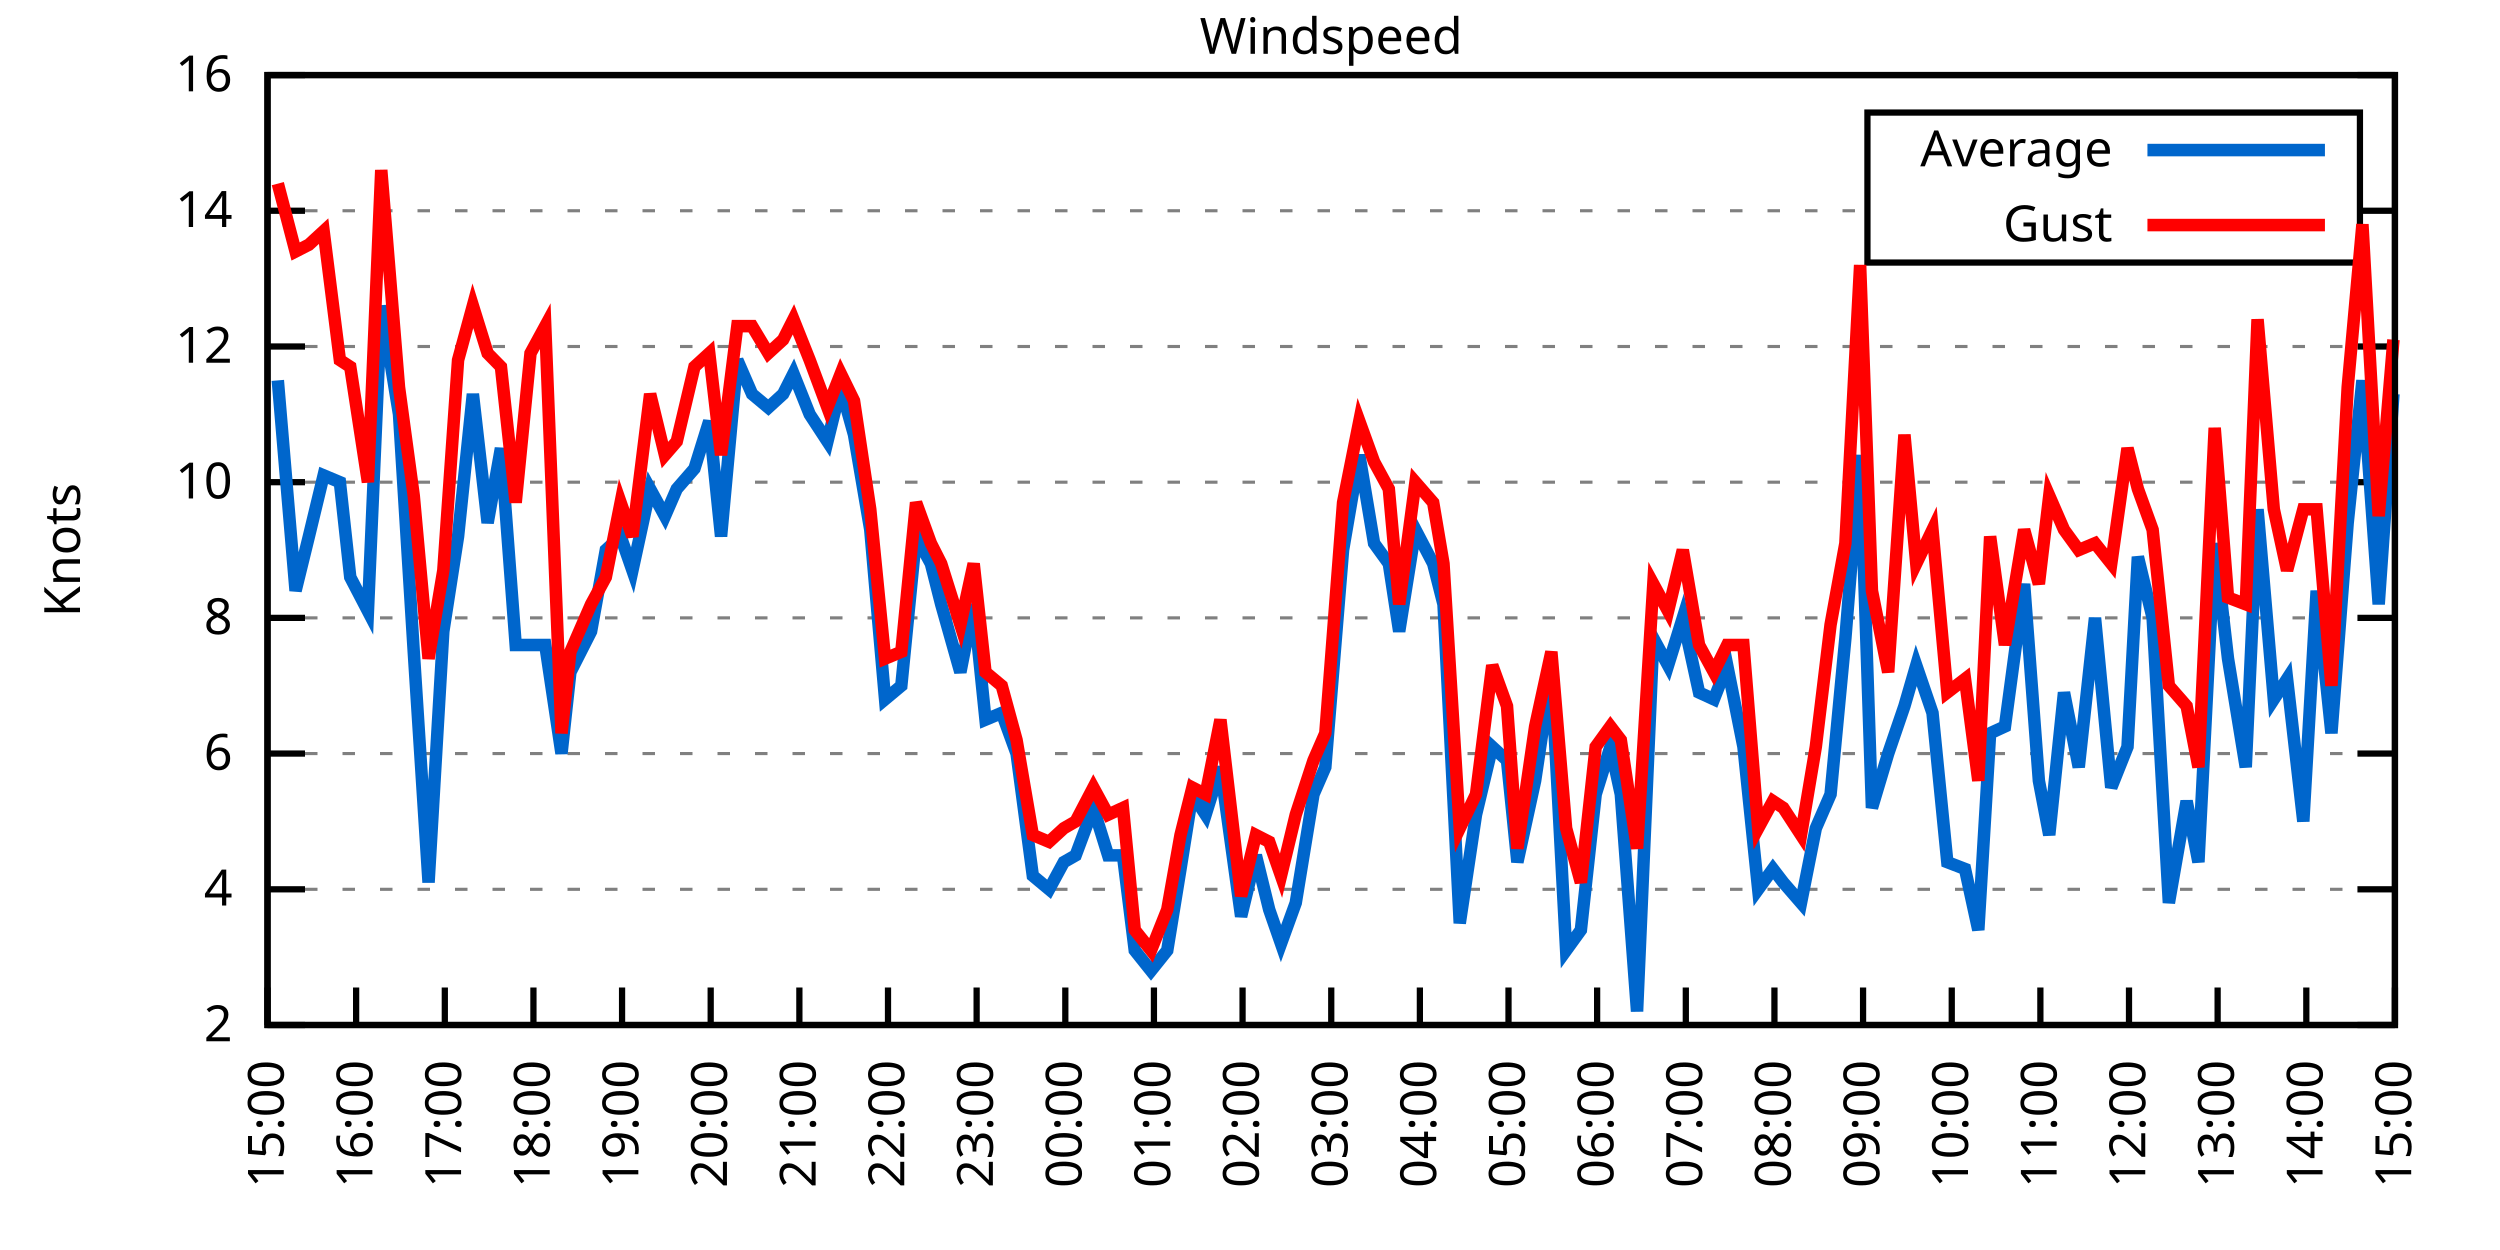
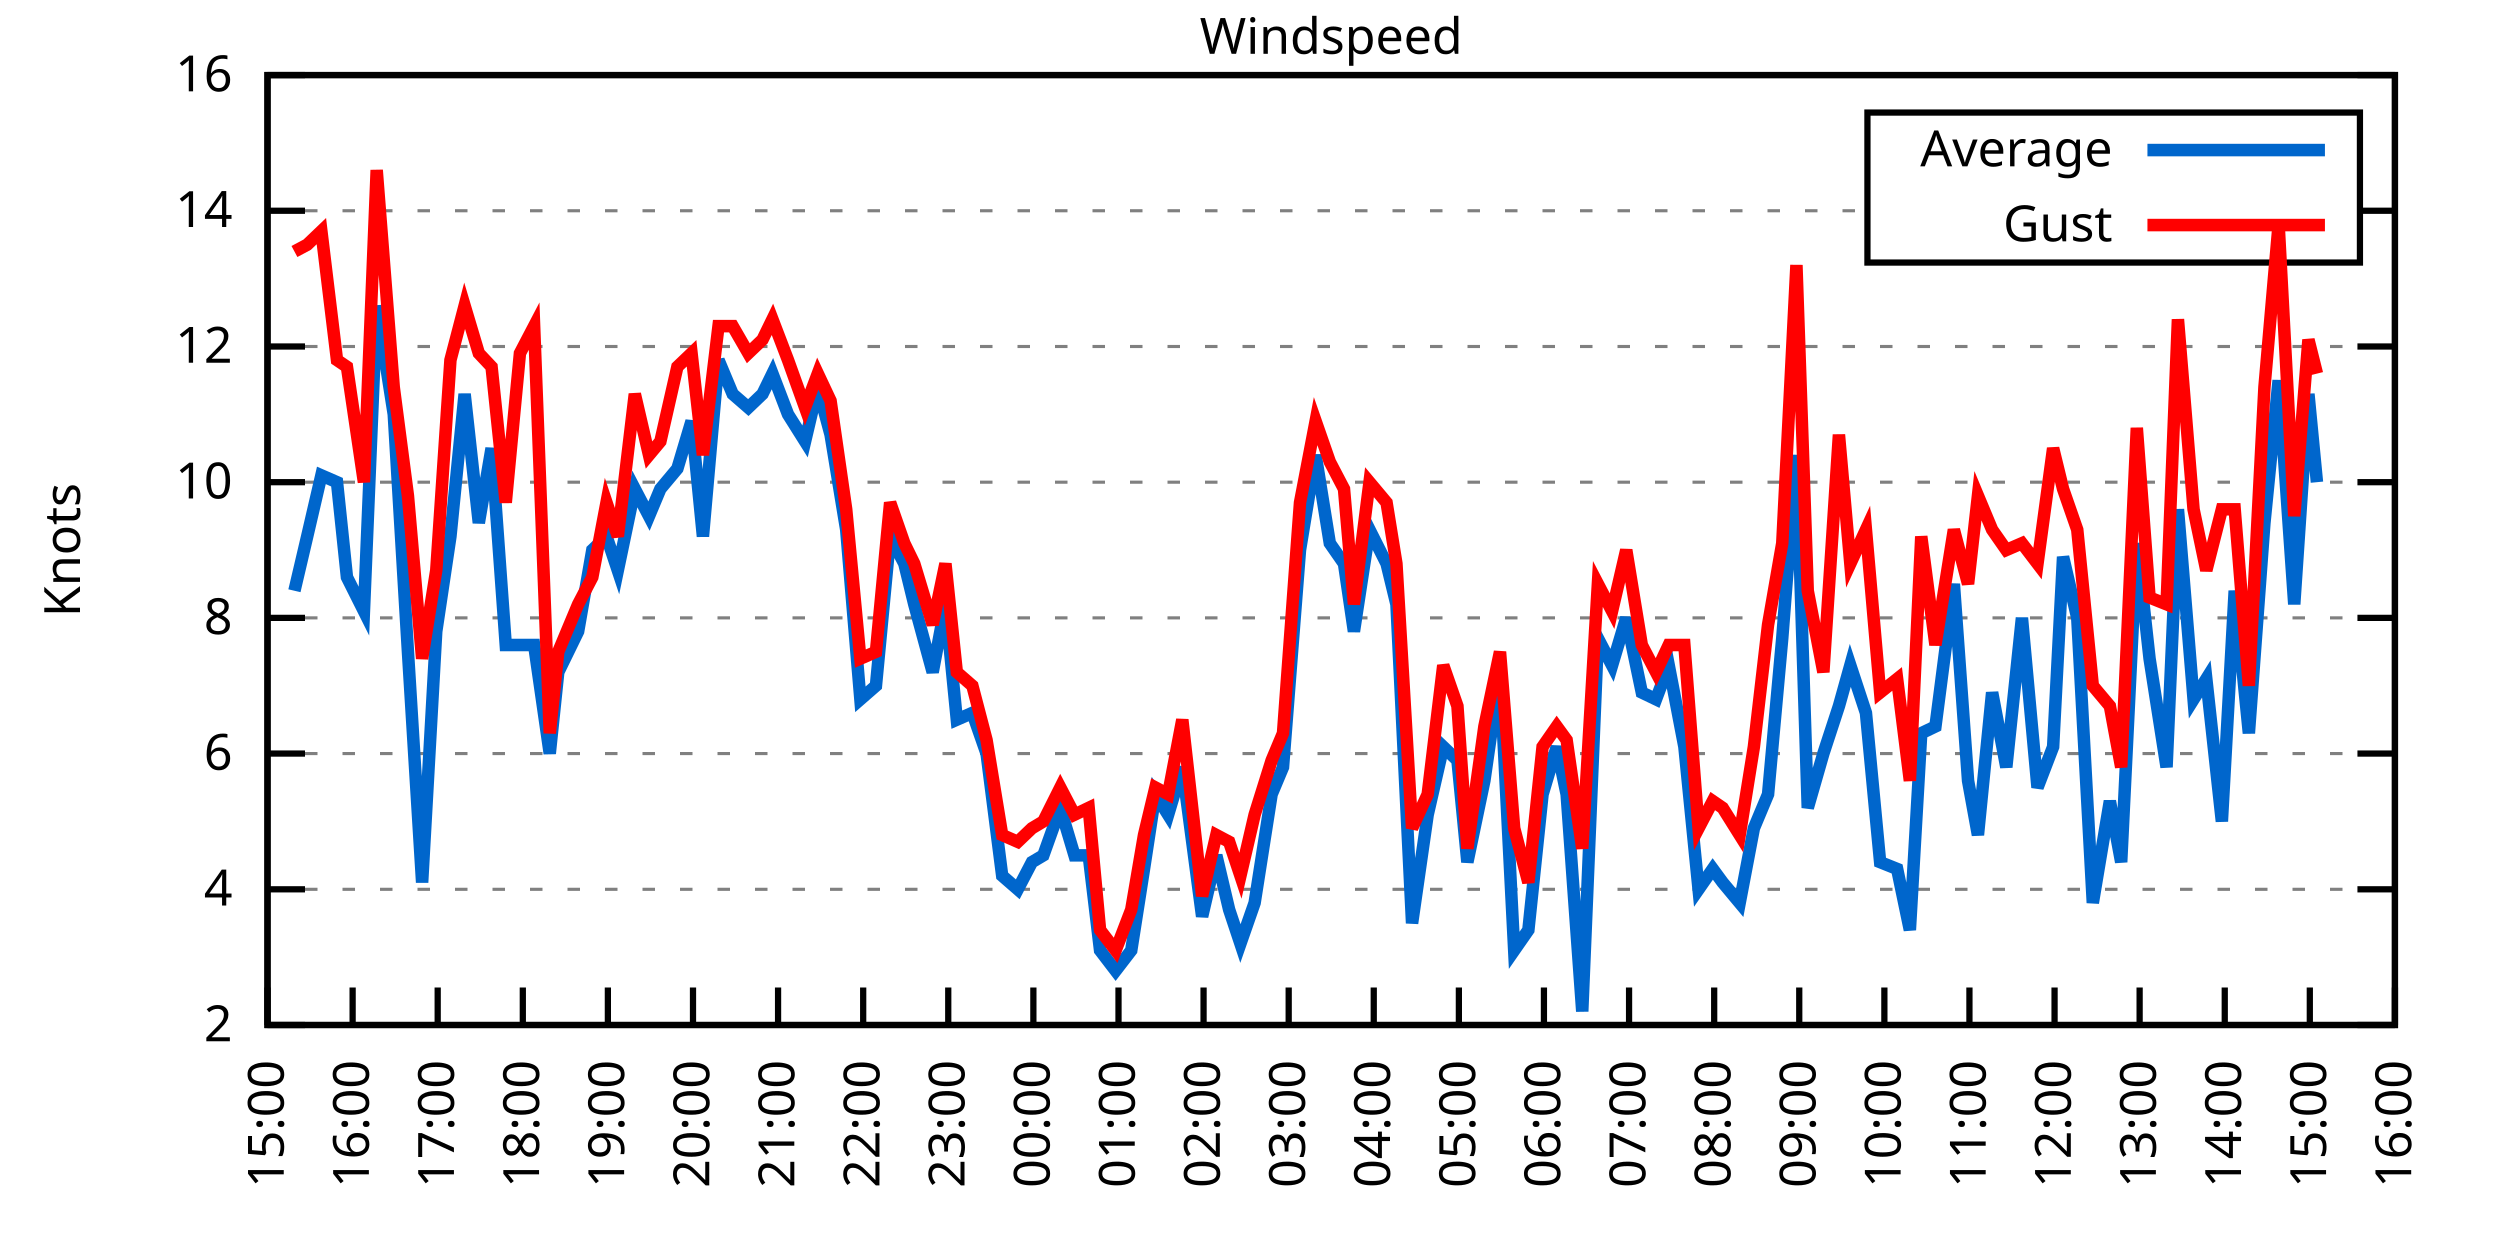
<svg xmlns="http://www.w3.org/2000/svg" xmlns:xlink="http://www.w3.org/1999/xlink" width="400" height="200" viewBox="0 0 400 200">
  <g id="gnuplot_canvas">
    <rect x="0" y="0" width="400" height="200" fill="none" />
    <defs>
      <circle id="gpDot" r="0.5" stroke-width="0.5" stroke="currentColor" />
      <path id="gpPt0" stroke-width="0.333" stroke="currentColor" d="M-1,0 h2 M0,-1 v2" />
      <path id="gpPt1" stroke-width="0.333" stroke="currentColor" d="M-1,-1 L1,1 M1,-1 L-1,1" />
      <path id="gpPt2" stroke-width="0.333" stroke="currentColor" d="M-1,0 L1,0 M0,-1 L0,1 M-1,-1 L1,1 M-1,1 L1,-1" />
      <rect id="gpPt3" stroke-width="0.333" stroke="currentColor" x="-1" y="-1" width="2" height="2" />
      <rect id="gpPt4" stroke-width="0.333" stroke="currentColor" fill="currentColor" x="-1" y="-1" width="2" height="2" />
      <circle id="gpPt5" stroke-width="0.333" stroke="currentColor" cx="0" cy="0" r="1" />
      <use xlink:href="#gpPt5" id="gpPt6" fill="currentColor" stroke="none" />
      <path id="gpPt7" stroke-width="0.333" stroke="currentColor" d="M0,-1.33 L-1.33,0.67 L1.33,0.67 z" />
      <use xlink:href="#gpPt7" id="gpPt8" fill="currentColor" stroke="none" />
      <use xlink:href="#gpPt7" id="gpPt9" stroke="currentColor" transform="rotate(180)" />
      <use xlink:href="#gpPt9" id="gpPt10" fill="currentColor" stroke="none" />
      <use xlink:href="#gpPt3" id="gpPt11" stroke="currentColor" transform="rotate(45)" />
      <use xlink:href="#gpPt11" id="gpPt12" fill="currentColor" stroke="none" />
      <path id="gpPt13" stroke-width="0.333" stroke="currentColor" d="M0,1.330 L1.265,0.411 L0.782,-1.067 L-0.782,-1.076 L-1.265,0.411 z" />
      <use xlink:href="#gpPt13" id="gpPt14" fill="currentColor" stroke="none" />
      <filter id="textbox" filterUnits="objectBoundingBox" x="0" y="0" height="1" width="1">
        <feFlood flood-color="white" flood-opacity="1" result="bgnd" />
        <feComposite in="SourceGraphic" in2="bgnd" operator="atop" />
      </filter>
      <filter id="greybox" filterUnits="objectBoundingBox" x="0" y="0" height="1" width="1">
        <feFlood flood-color="lightgrey" flood-opacity="1" result="grey" />
        <feComposite in="SourceGraphic" in2="grey" operator="atop" />
      </filter>
    </defs>
    <g fill="none" color="white" stroke="currentColor" stroke-width="1.00" stroke-linecap="butt" stroke-linejoin="miter">
</g>
    <g fill="none" color="black" stroke="currentColor" stroke-width="1.00" stroke-linecap="butt" stroke-linejoin="miter">
      <g stroke="none" shape-rendering="crispEdges">
        <polygon fill="rgb(255, 255, 255)" points="42.80,164.00 383.18,164.00 383.18,12.02 42.80,12.02 " />
      </g>
    </g>
    <g fill="none" color="black" stroke="currentColor" stroke-width="1.00" stroke-linecap="butt" stroke-linejoin="miter">
</g>
    <g fill="none" color="black" stroke="black" stroke-width="0.50" stroke-linecap="butt" stroke-linejoin="miter">
</g>
    <g fill="none" color="gray" stroke="currentColor" stroke-width="0.50" stroke-linecap="butt" stroke-linejoin="miter">
      <path stroke="gray" stroke-dasharray="2,4" class="gridline" d="M42.80,164.00 L383.19,164.00  " />
    </g>
    <g fill="none" color="gray" stroke="gray" stroke-width="1.00" stroke-linecap="butt" stroke-linejoin="miter">
</g>
    <g fill="none" color="black" stroke="currentColor" stroke-width="1.00" stroke-linecap="butt" stroke-linejoin="miter">
      <path stroke="black" d="M42.80,164.00 L48.80,164.00 M383.19,164.00 L377.19,164.00  " />
      <g transform="translate(37.20,166.60)" stroke="none" fill="black" font-family="Sans" font-size="8.00" text-anchor="end">
        <text>
          <tspan font-family="Sans"> 2</tspan>
        </text>
      </g>
    </g>
    <g fill="none" color="black" stroke="currentColor" stroke-width="1.00" stroke-linecap="butt" stroke-linejoin="miter">
</g>
    <g fill="none" color="black" stroke="black" stroke-width="0.50" stroke-linecap="butt" stroke-linejoin="miter">
</g>
    <g fill="none" color="gray" stroke="currentColor" stroke-width="0.50" stroke-linecap="butt" stroke-linejoin="miter">
      <path stroke="gray" stroke-dasharray="2,4" class="gridline" d="M42.80,142.29 L383.19,142.29  " />
    </g>
    <g fill="none" color="gray" stroke="gray" stroke-width="1.00" stroke-linecap="butt" stroke-linejoin="miter">
</g>
    <g fill="none" color="black" stroke="currentColor" stroke-width="1.00" stroke-linecap="butt" stroke-linejoin="miter">
      <path stroke="black" d="M42.80,142.29 L48.80,142.29 M383.19,142.29 L377.19,142.29  " />
      <g transform="translate(37.20,144.89)" stroke="none" fill="black" font-family="Sans" font-size="8.00" text-anchor="end">
        <text>
          <tspan font-family="Sans"> 4</tspan>
        </text>
      </g>
    </g>
    <g fill="none" color="black" stroke="currentColor" stroke-width="1.00" stroke-linecap="butt" stroke-linejoin="miter">
</g>
    <g fill="none" color="black" stroke="black" stroke-width="0.50" stroke-linecap="butt" stroke-linejoin="miter">
</g>
    <g fill="none" color="gray" stroke="currentColor" stroke-width="0.50" stroke-linecap="butt" stroke-linejoin="miter">
      <path stroke="gray" stroke-dasharray="2,4" class="gridline" d="M42.80,120.57 L383.19,120.57  " />
    </g>
    <g fill="none" color="gray" stroke="gray" stroke-width="1.00" stroke-linecap="butt" stroke-linejoin="miter">
</g>
    <g fill="none" color="black" stroke="currentColor" stroke-width="1.00" stroke-linecap="butt" stroke-linejoin="miter">
      <path stroke="black" d="M42.80,120.57 L48.80,120.57 M383.19,120.57 L377.19,120.57  " />
      <g transform="translate(37.20,123.17)" stroke="none" fill="black" font-family="Sans" font-size="8.00" text-anchor="end">
        <text>
          <tspan font-family="Sans"> 6</tspan>
        </text>
      </g>
    </g>
    <g fill="none" color="black" stroke="currentColor" stroke-width="1.00" stroke-linecap="butt" stroke-linejoin="miter">
</g>
    <g fill="none" color="black" stroke="black" stroke-width="0.50" stroke-linecap="butt" stroke-linejoin="miter">
</g>
    <g fill="none" color="gray" stroke="currentColor" stroke-width="0.50" stroke-linecap="butt" stroke-linejoin="miter">
      <path stroke="gray" stroke-dasharray="2,4" class="gridline" d="M42.80,98.86 L383.19,98.86  " />
    </g>
    <g fill="none" color="gray" stroke="gray" stroke-width="1.00" stroke-linecap="butt" stroke-linejoin="miter">
</g>
    <g fill="none" color="black" stroke="currentColor" stroke-width="1.00" stroke-linecap="butt" stroke-linejoin="miter">
      <path stroke="black" d="M42.80,98.86 L48.80,98.86 M383.19,98.86 L377.19,98.86  " />
      <g transform="translate(37.20,101.46)" stroke="none" fill="black" font-family="Sans" font-size="8.00" text-anchor="end">
        <text>
          <tspan font-family="Sans"> 8</tspan>
        </text>
      </g>
    </g>
    <g fill="none" color="black" stroke="currentColor" stroke-width="1.00" stroke-linecap="butt" stroke-linejoin="miter">
</g>
    <g fill="none" color="black" stroke="black" stroke-width="0.50" stroke-linecap="butt" stroke-linejoin="miter">
</g>
    <g fill="none" color="gray" stroke="currentColor" stroke-width="0.50" stroke-linecap="butt" stroke-linejoin="miter">
      <path stroke="gray" stroke-dasharray="2,4" class="gridline" d="M42.80,77.15 L383.19,77.15  " />
    </g>
    <g fill="none" color="gray" stroke="gray" stroke-width="1.00" stroke-linecap="butt" stroke-linejoin="miter">
</g>
    <g fill="none" color="black" stroke="currentColor" stroke-width="1.00" stroke-linecap="butt" stroke-linejoin="miter">
      <path stroke="black" d="M42.80,77.15 L48.80,77.15 M383.19,77.15 L377.19,77.15  " />
      <g transform="translate(37.20,79.75)" stroke="none" fill="black" font-family="Sans" font-size="8.00" text-anchor="end">
        <text>
          <tspan font-family="Sans"> 10</tspan>
        </text>
      </g>
    </g>
    <g fill="none" color="black" stroke="currentColor" stroke-width="1.00" stroke-linecap="butt" stroke-linejoin="miter">
</g>
    <g fill="none" color="black" stroke="black" stroke-width="0.50" stroke-linecap="butt" stroke-linejoin="miter">
</g>
    <g fill="none" color="gray" stroke="currentColor" stroke-width="0.50" stroke-linecap="butt" stroke-linejoin="miter">
      <path stroke="gray" stroke-dasharray="2,4" class="gridline" d="M42.80,55.44 L383.19,55.44  " />
    </g>
    <g fill="none" color="gray" stroke="gray" stroke-width="1.00" stroke-linecap="butt" stroke-linejoin="miter">
</g>
    <g fill="none" color="black" stroke="currentColor" stroke-width="1.00" stroke-linecap="butt" stroke-linejoin="miter">
      <path stroke="black" d="M42.80,55.44 L48.80,55.44 M383.19,55.44 L377.19,55.44  " />
      <g transform="translate(37.20,58.04)" stroke="none" fill="black" font-family="Sans" font-size="8.00" text-anchor="end">
        <text>
          <tspan font-family="Sans"> 12</tspan>
        </text>
      </g>
    </g>
    <g fill="none" color="black" stroke="currentColor" stroke-width="1.00" stroke-linecap="butt" stroke-linejoin="miter">
</g>
    <g fill="none" color="black" stroke="black" stroke-width="0.50" stroke-linecap="butt" stroke-linejoin="miter">
</g>
    <g fill="none" color="gray" stroke="currentColor" stroke-width="0.50" stroke-linecap="butt" stroke-linejoin="miter">
      <path stroke="gray" stroke-dasharray="2,4" class="gridline" d="M42.80,33.72 L298.79,33.72 M377.59,33.72 L383.19,33.72  " />
    </g>
    <g fill="none" color="gray" stroke="gray" stroke-width="1.00" stroke-linecap="butt" stroke-linejoin="miter">
</g>
    <g fill="none" color="black" stroke="currentColor" stroke-width="1.00" stroke-linecap="butt" stroke-linejoin="miter">
      <path stroke="black" d="M42.80,33.72 L48.80,33.72 M383.19,33.72 L377.19,33.72  " />
      <g transform="translate(37.20,36.32)" stroke="none" fill="black" font-family="Sans" font-size="8.00" text-anchor="end">
        <text>
          <tspan font-family="Sans"> 14</tspan>
        </text>
      </g>
    </g>
    <g fill="none" color="black" stroke="currentColor" stroke-width="1.00" stroke-linecap="butt" stroke-linejoin="miter">
</g>
    <g fill="none" color="black" stroke="black" stroke-width="0.50" stroke-linecap="butt" stroke-linejoin="miter">
</g>
    <g fill="none" color="gray" stroke="currentColor" stroke-width="0.50" stroke-linecap="butt" stroke-linejoin="miter">
      <path stroke="gray" stroke-dasharray="2,4" class="gridline" d="M42.80,12.01 L383.19,12.01  " />
    </g>
    <g fill="none" color="gray" stroke="gray" stroke-width="1.00" stroke-linecap="butt" stroke-linejoin="miter">
</g>
    <g fill="none" color="black" stroke="currentColor" stroke-width="1.00" stroke-linecap="butt" stroke-linejoin="miter">
      <path stroke="black" d="M42.80,12.01 L48.80,12.01 M383.19,12.01 L377.19,12.01  " />
      <g transform="translate(37.20,14.61)" stroke="none" fill="black" font-family="Sans" font-size="8.00" text-anchor="end">
        <text>
          <tspan font-family="Sans"> 16</tspan>
        </text>
      </g>
    </g>
    <g fill="none" color="black" stroke="currentColor" stroke-width="1.00" stroke-linecap="butt" stroke-linejoin="miter">
      <path stroke="black" d="M42.80,164.00 L42.80,158.00  " />
      <g transform="translate(45.40,169.60) rotate(270.00)" stroke="none" fill="black" font-family="Sans" font-size="8.00" text-anchor="end">
        <text>
          <tspan font-family="Sans">15:00</tspan>
        </text>
      </g>
    </g>
    <g fill="none" color="black" stroke="currentColor" stroke-width="1.00" stroke-linecap="butt" stroke-linejoin="miter">
-       <path stroke="black" d="M56.98,164.00 L56.98,158.00  " />
-       <g transform="translate(59.58,169.60) rotate(270.00)" stroke="none" fill="black" font-family="Sans" font-size="8.00" text-anchor="end">
+       <path stroke="black" d="M56.42,164.00 L56.42,158.00  " />
+       <g transform="translate(59.02,169.60) rotate(270.00)" stroke="none" fill="black" font-family="Sans" font-size="8.00" text-anchor="end">
        <text>
          <tspan font-family="Sans">16:00</tspan>
        </text>
      </g>
    </g>
    <g fill="none" color="black" stroke="currentColor" stroke-width="1.00" stroke-linecap="butt" stroke-linejoin="miter">
-       <path stroke="black" d="M71.17,164.00 L71.17,158.00  " />
-       <g transform="translate(73.77,169.60) rotate(270.00)" stroke="none" fill="black" font-family="Sans" font-size="8.00" text-anchor="end">
+       <path stroke="black" d="M70.03,164.00 L70.03,158.00  " />
+       <g transform="translate(72.63,169.60) rotate(270.00)" stroke="none" fill="black" font-family="Sans" font-size="8.00" text-anchor="end">
        <text>
          <tspan font-family="Sans">17:00</tspan>
        </text>
      </g>
    </g>
    <g fill="none" color="black" stroke="currentColor" stroke-width="1.00" stroke-linecap="butt" stroke-linejoin="miter">
-       <path stroke="black" d="M85.35,164.00 L85.35,158.00  " />
-       <g transform="translate(87.95,169.60) rotate(270.00)" stroke="none" fill="black" font-family="Sans" font-size="8.00" text-anchor="end">
+       <path stroke="black" d="M83.65,164.00 L83.65,158.00  " />
+       <g transform="translate(86.25,169.60) rotate(270.00)" stroke="none" fill="black" font-family="Sans" font-size="8.00" text-anchor="end">
        <text>
          <tspan font-family="Sans">18:00</tspan>
        </text>
      </g>
    </g>
    <g fill="none" color="black" stroke="currentColor" stroke-width="1.00" stroke-linecap="butt" stroke-linejoin="miter">
-       <path stroke="black" d="M99.53,164.00 L99.53,158.00  " />
-       <g transform="translate(102.13,169.60) rotate(270.00)" stroke="none" fill="black" font-family="Sans" font-size="8.00" text-anchor="end">
+       <path stroke="black" d="M97.26,164.00 L97.26,158.00  " />
+       <g transform="translate(99.86,169.60) rotate(270.00)" stroke="none" fill="black" font-family="Sans" font-size="8.00" text-anchor="end">
        <text>
          <tspan font-family="Sans">19:00</tspan>
        </text>
      </g>
    </g>
    <g fill="none" color="black" stroke="currentColor" stroke-width="1.00" stroke-linecap="butt" stroke-linejoin="miter">
-       <path stroke="black" d="M113.71,164.00 L113.71,158.00  " />
-       <g transform="translate(116.31,169.60) rotate(270.00)" stroke="none" fill="black" font-family="Sans" font-size="8.00" text-anchor="end">
+       <path stroke="black" d="M110.88,164.00 L110.88,158.00  " />
+       <g transform="translate(113.48,169.60) rotate(270.00)" stroke="none" fill="black" font-family="Sans" font-size="8.00" text-anchor="end">
        <text>
          <tspan font-family="Sans">20:00</tspan>
        </text>
      </g>
    </g>
    <g fill="none" color="black" stroke="currentColor" stroke-width="1.00" stroke-linecap="butt" stroke-linejoin="miter">
-       <path stroke="black" d="M127.90,164.00 L127.90,158.00  " />
-       <g transform="translate(130.50,169.60) rotate(270.00)" stroke="none" fill="black" font-family="Sans" font-size="8.00" text-anchor="end">
+       <path stroke="black" d="M124.49,164.00 L124.49,158.00  " />
+       <g transform="translate(127.09,169.60) rotate(270.00)" stroke="none" fill="black" font-family="Sans" font-size="8.00" text-anchor="end">
        <text>
          <tspan font-family="Sans">21:00</tspan>
        </text>
      </g>
    </g>
    <g fill="none" color="black" stroke="currentColor" stroke-width="1.00" stroke-linecap="butt" stroke-linejoin="miter">
-       <path stroke="black" d="M142.08,164.00 L142.08,158.00  " />
-       <g transform="translate(144.68,169.60) rotate(270.00)" stroke="none" fill="black" font-family="Sans" font-size="8.00" text-anchor="end">
+       <path stroke="black" d="M138.11,164.00 L138.11,158.00  " />
+       <g transform="translate(140.71,169.60) rotate(270.00)" stroke="none" fill="black" font-family="Sans" font-size="8.00" text-anchor="end">
        <text>
          <tspan font-family="Sans">22:00</tspan>
        </text>
      </g>
    </g>
    <g fill="none" color="black" stroke="currentColor" stroke-width="1.00" stroke-linecap="butt" stroke-linejoin="miter">
-       <path stroke="black" d="M156.26,164.00 L156.26,158.00  " />
-       <g transform="translate(158.86,169.60) rotate(270.00)" stroke="none" fill="black" font-family="Sans" font-size="8.00" text-anchor="end">
+       <path stroke="black" d="M151.72,164.00 L151.72,158.00  " />
+       <g transform="translate(154.32,169.60) rotate(270.00)" stroke="none" fill="black" font-family="Sans" font-size="8.00" text-anchor="end">
        <text>
          <tspan font-family="Sans">23:00</tspan>
        </text>
      </g>
    </g>
    <g fill="none" color="black" stroke="currentColor" stroke-width="1.00" stroke-linecap="butt" stroke-linejoin="miter">
-       <path stroke="black" d="M170.45,164.00 L170.45,158.00  " />
-       <g transform="translate(173.05,169.60) rotate(270.00)" stroke="none" fill="black" font-family="Sans" font-size="8.00" text-anchor="end">
+       <path stroke="black" d="M165.34,164.00 L165.34,158.00  " />
+       <g transform="translate(167.94,169.60) rotate(270.00)" stroke="none" fill="black" font-family="Sans" font-size="8.00" text-anchor="end">
        <text>
          <tspan font-family="Sans">00:00</tspan>
        </text>
      </g>
    </g>
    <g fill="none" color="black" stroke="currentColor" stroke-width="1.00" stroke-linecap="butt" stroke-linejoin="miter">
-       <path stroke="black" d="M184.63,164.00 L184.63,158.00  " />
-       <g transform="translate(187.23,169.60) rotate(270.00)" stroke="none" fill="black" font-family="Sans" font-size="8.00" text-anchor="end">
+       <path stroke="black" d="M178.96,164.00 L178.96,158.00  " />
+       <g transform="translate(181.56,169.60) rotate(270.00)" stroke="none" fill="black" font-family="Sans" font-size="8.00" text-anchor="end">
        <text>
          <tspan font-family="Sans">01:00</tspan>
        </text>
      </g>
    </g>
    <g fill="none" color="black" stroke="currentColor" stroke-width="1.00" stroke-linecap="butt" stroke-linejoin="miter">
-       <path stroke="black" d="M198.81,164.00 L198.81,158.00  " />
-       <g transform="translate(201.41,169.60) rotate(270.00)" stroke="none" fill="black" font-family="Sans" font-size="8.00" text-anchor="end">
+       <path stroke="black" d="M192.57,164.00 L192.57,158.00  " />
+       <g transform="translate(195.17,169.60) rotate(270.00)" stroke="none" fill="black" font-family="Sans" font-size="8.00" text-anchor="end">
        <text>
          <tspan font-family="Sans">02:00</tspan>
        </text>
      </g>
    </g>
    <g fill="none" color="black" stroke="currentColor" stroke-width="1.00" stroke-linecap="butt" stroke-linejoin="miter">
-       <path stroke="black" d="M213.00,164.00 L213.00,158.00  " />
-       <g transform="translate(215.60,169.60) rotate(270.00)" stroke="none" fill="black" font-family="Sans" font-size="8.00" text-anchor="end">
+       <path stroke="black" d="M206.19,164.00 L206.19,158.00  " />
+       <g transform="translate(208.79,169.60) rotate(270.00)" stroke="none" fill="black" font-family="Sans" font-size="8.00" text-anchor="end">
        <text>
          <tspan font-family="Sans">03:00</tspan>
        </text>
      </g>
    </g>
    <g fill="none" color="black" stroke="currentColor" stroke-width="1.00" stroke-linecap="butt" stroke-linejoin="miter">
-       <path stroke="black" d="M227.18,164.00 L227.18,158.00  " />
-       <g transform="translate(229.78,169.60) rotate(270.00)" stroke="none" fill="black" font-family="Sans" font-size="8.00" text-anchor="end">
+       <path stroke="black" d="M219.80,164.00 L219.80,158.00  " />
+       <g transform="translate(222.40,169.60) rotate(270.00)" stroke="none" fill="black" font-family="Sans" font-size="8.00" text-anchor="end">
        <text>
          <tspan font-family="Sans">04:00</tspan>
        </text>
      </g>
    </g>
    <g fill="none" color="black" stroke="currentColor" stroke-width="1.00" stroke-linecap="butt" stroke-linejoin="miter">
-       <path stroke="black" d="M241.36,164.00 L241.36,158.00  " />
-       <g transform="translate(243.96,169.60) rotate(270.00)" stroke="none" fill="black" font-family="Sans" font-size="8.00" text-anchor="end">
+       <path stroke="black" d="M233.42,164.00 L233.42,158.00  " />
+       <g transform="translate(236.02,169.60) rotate(270.00)" stroke="none" fill="black" font-family="Sans" font-size="8.00" text-anchor="end">
        <text>
          <tspan font-family="Sans">05:00</tspan>
        </text>
      </g>
    </g>
    <g fill="none" color="black" stroke="currentColor" stroke-width="1.00" stroke-linecap="butt" stroke-linejoin="miter">
-       <path stroke="black" d="M255.54,164.00 L255.54,158.00  " />
-       <g transform="translate(258.14,169.60) rotate(270.00)" stroke="none" fill="black" font-family="Sans" font-size="8.00" text-anchor="end">
+       <path stroke="black" d="M247.03,164.00 L247.03,158.00  " />
+       <g transform="translate(249.63,169.60) rotate(270.00)" stroke="none" fill="black" font-family="Sans" font-size="8.00" text-anchor="end">
        <text>
          <tspan font-family="Sans">06:00</tspan>
        </text>
      </g>
    </g>
    <g fill="none" color="black" stroke="currentColor" stroke-width="1.00" stroke-linecap="butt" stroke-linejoin="miter">
-       <path stroke="black" d="M269.73,164.00 L269.73,158.00  " />
-       <g transform="translate(272.33,169.60) rotate(270.00)" stroke="none" fill="black" font-family="Sans" font-size="8.00" text-anchor="end">
+       <path stroke="black" d="M260.65,164.00 L260.65,158.00  " />
+       <g transform="translate(263.25,169.60) rotate(270.00)" stroke="none" fill="black" font-family="Sans" font-size="8.00" text-anchor="end">
        <text>
          <tspan font-family="Sans">07:00</tspan>
        </text>
      </g>
    </g>
    <g fill="none" color="black" stroke="currentColor" stroke-width="1.00" stroke-linecap="butt" stroke-linejoin="miter">
-       <path stroke="black" d="M283.91,164.00 L283.91,158.00  " />
-       <g transform="translate(286.51,169.60) rotate(270.00)" stroke="none" fill="black" font-family="Sans" font-size="8.00" text-anchor="end">
+       <path stroke="black" d="M274.27,164.00 L274.27,158.00  " />
+       <g transform="translate(276.87,169.60) rotate(270.00)" stroke="none" fill="black" font-family="Sans" font-size="8.00" text-anchor="end">
        <text>
          <tspan font-family="Sans">08:00</tspan>
        </text>
      </g>
    </g>
    <g fill="none" color="black" stroke="currentColor" stroke-width="1.00" stroke-linecap="butt" stroke-linejoin="miter">
-       <path stroke="black" d="M298.09,164.00 L298.09,158.00  " />
-       <g transform="translate(300.69,169.60) rotate(270.00)" stroke="none" fill="black" font-family="Sans" font-size="8.00" text-anchor="end">
+       <path stroke="black" d="M287.88,164.00 L287.88,158.00  " />
+       <g transform="translate(290.48,169.60) rotate(270.00)" stroke="none" fill="black" font-family="Sans" font-size="8.00" text-anchor="end">
        <text>
          <tspan font-family="Sans">09:00</tspan>
        </text>
      </g>
    </g>
    <g fill="none" color="black" stroke="currentColor" stroke-width="1.00" stroke-linecap="butt" stroke-linejoin="miter">
-       <path stroke="black" d="M312.28,164.00 L312.28,158.00  " />
-       <g transform="translate(314.88,169.60) rotate(270.00)" stroke="none" fill="black" font-family="Sans" font-size="8.00" text-anchor="end">
+       <path stroke="black" d="M301.50,164.00 L301.50,158.00  " />
+       <g transform="translate(304.10,169.60) rotate(270.00)" stroke="none" fill="black" font-family="Sans" font-size="8.00" text-anchor="end">
        <text>
          <tspan font-family="Sans">10:00</tspan>
        </text>
      </g>
    </g>
    <g fill="none" color="black" stroke="currentColor" stroke-width="1.00" stroke-linecap="butt" stroke-linejoin="miter">
-       <path stroke="black" d="M326.46,164.00 L326.46,158.00  " />
-       <g transform="translate(329.06,169.60) rotate(270.00)" stroke="none" fill="black" font-family="Sans" font-size="8.00" text-anchor="end">
+       <path stroke="black" d="M315.11,164.00 L315.11,158.00  " />
+       <g transform="translate(317.71,169.60) rotate(270.00)" stroke="none" fill="black" font-family="Sans" font-size="8.00" text-anchor="end">
        <text>
          <tspan font-family="Sans">11:00</tspan>
        </text>
      </g>
    </g>
    <g fill="none" color="black" stroke="currentColor" stroke-width="1.00" stroke-linecap="butt" stroke-linejoin="miter">
-       <path stroke="black" d="M340.64,164.00 L340.64,158.00  " />
-       <g transform="translate(343.24,169.60) rotate(270.00)" stroke="none" fill="black" font-family="Sans" font-size="8.00" text-anchor="end">
+       <path stroke="black" d="M328.73,164.00 L328.73,158.00  " />
+       <g transform="translate(331.33,169.60) rotate(270.00)" stroke="none" fill="black" font-family="Sans" font-size="8.00" text-anchor="end">
        <text>
          <tspan font-family="Sans">12:00</tspan>
        </text>
      </g>
    </g>
    <g fill="none" color="black" stroke="currentColor" stroke-width="1.00" stroke-linecap="butt" stroke-linejoin="miter">
-       <path stroke="black" d="M354.82,164.00 L354.82,158.00  " />
-       <g transform="translate(357.42,169.60) rotate(270.00)" stroke="none" fill="black" font-family="Sans" font-size="8.00" text-anchor="end">
+       <path stroke="black" d="M342.34,164.00 L342.34,158.00  " />
+       <g transform="translate(344.94,169.60) rotate(270.00)" stroke="none" fill="black" font-family="Sans" font-size="8.00" text-anchor="end">
        <text>
          <tspan font-family="Sans">13:00</tspan>
        </text>
      </g>
    </g>
    <g fill="none" color="black" stroke="currentColor" stroke-width="1.00" stroke-linecap="butt" stroke-linejoin="miter">
-       <path stroke="black" d="M369.01,164.00 L369.01,158.00  " />
-       <g transform="translate(371.61,169.60) rotate(270.00)" stroke="none" fill="black" font-family="Sans" font-size="8.00" text-anchor="end">
+       <path stroke="black" d="M355.96,164.00 L355.96,158.00  " />
+       <g transform="translate(358.56,169.60) rotate(270.00)" stroke="none" fill="black" font-family="Sans" font-size="8.00" text-anchor="end">
        <text>
          <tspan font-family="Sans">14:00</tspan>
+         </text>
+       </g>
+     </g>
+     <g fill="none" color="black" stroke="currentColor" stroke-width="1.00" stroke-linecap="butt" stroke-linejoin="miter">
+       <path stroke="black" d="M369.57,164.00 L369.57,158.00  " />
+       <g transform="translate(372.17,169.60) rotate(270.00)" stroke="none" fill="black" font-family="Sans" font-size="8.00" text-anchor="end">
+         <text>
+           <tspan font-family="Sans">15:00</tspan>
        </text>
      </g>
    </g>
    <g fill="none" color="black" stroke="currentColor" stroke-width="1.00" stroke-linecap="butt" stroke-linejoin="miter">
      <path stroke="black" d="M383.19,164.00 L383.19,158.00  " />
      <g transform="translate(385.79,169.60) rotate(270.00)" stroke="none" fill="black" font-family="Sans" font-size="8.00" text-anchor="end">
        <text>
-           <tspan font-family="Sans">15:00</tspan>
+           <tspan font-family="Sans">16:00</tspan>
        </text>
      </g>
    </g>
    <g fill="none" color="black" stroke="currentColor" stroke-width="1.00" stroke-linecap="butt" stroke-linejoin="miter">
</g>
    <g fill="none" color="black" stroke="currentColor" stroke-width="1.00" stroke-linecap="butt" stroke-linejoin="miter">
      <path stroke="black" d="M42.80,12.01 L42.80,164.00 L383.19,164.00 L383.19,12.01 L42.80,12.01 Z  " />
    </g>
    <g fill="none" color="black" stroke="currentColor" stroke-width="1.00" stroke-linecap="butt" stroke-linejoin="miter">
</g>
    <g fill="none" color="black" stroke="currentColor" stroke-width="1.00" stroke-linecap="butt" stroke-linejoin="miter">
      <path stroke="black" d="M298.79,42.01 L298.79,18.01 L377.59,18.01 L377.59,42.01 L298.79,42.01 Z  " />
    </g>
    <g id="Windspeed_plot_1">
      <g fill="none" color="white" stroke="black" stroke-width="2.00" stroke-linecap="butt" stroke-linejoin="miter">
</g>
      <g fill="none" color="black" stroke="currentColor" stroke-width="2.00" stroke-linecap="butt" stroke-linejoin="miter">
        <g transform="translate(337.99,26.61)" stroke="none" fill="black" font-family="Sans" font-size="8.00" text-anchor="end">
          <text>
            <tspan font-family="Sans">Average</tspan>
          </text>
        </g>
      </g>
      <g fill="none" color="black" stroke="currentColor" stroke-width="2.00" stroke-linecap="butt" stroke-linejoin="miter">
-         <path stroke="rgb(  0, 102, 204)" d="M343.59,24.01 L371.99,24.01 M44.45,60.86 L47.29,94.52 L49.42,85.83 L51.78,76.06 L54.38,77.15 L56.04,92.35   L58.87,97.78 L61.00,48.92 L63.84,66.29 L66.20,104.29 L68.57,141.20 L70.93,101.03 L73.29,85.83 L75.66,63.04   L78.02,83.66 L80.15,71.72 L82.51,103.20 L84.88,103.20 L87.24,103.20 L89.84,120.57 L91.26,107.55 L94.57,101.03   L96.93,88.00 L99.30,85.83 L101.19,91.26 L104.02,78.23 L106.39,82.58 L108.28,78.23 L111.11,74.98 L113.48,67.38   L115.37,85.83 L117.97,57.61 L120.33,63.04 L122.93,65.21 L125.30,63.04 L126.95,59.78 L129.55,66.29 L132.39,70.63   L134.52,61.95 L136.64,69.55 L139.24,84.75 L141.61,111.89 L144.21,109.72 L146.57,85.83 L148.94,90.18 L150.59,96.69   L153.66,107.55 L155.79,96.69 L157.68,115.15 L160.28,114.06 L162.65,120.57 L165.25,140.12 L167.85,142.29 L170.21,137.94   L172.10,136.86 L174.94,129.26 L177.30,136.86 L179.67,136.86 L181.56,152.06 L184.16,155.31 L186.76,152.06 L188.88,139.03   L190.78,127.09 L192.90,130.35 L195.27,122.75 L198.58,146.63 L200.94,136.86 L203.07,145.54 L204.96,150.97 L207.32,144.46   L210.16,127.09 L212.05,122.75 L214.89,88.00 L217.49,72.81 L219.85,86.92 L222.21,90.18 L223.87,101.03 L226.47,84.75   L229.31,90.18 L230.96,96.69 L233.56,147.72 L236.16,130.35 L238.76,119.49 L241.12,121.66 L242.78,137.94 L245.62,124.92   L248.22,107.55 L250.58,152.06 L252.94,148.80 L255.31,127.09 L257.67,119.49 L259.33,127.09 L261.93,161.83 L264.53,102.12   L266.89,106.46 L269.25,98.86 L271.85,110.80 L274.22,111.89 L276.35,106.46 L278.95,119.49 L281.31,142.29 L283.67,139.03   L285.33,141.20 L288.16,144.46 L290.53,132.52 L292.89,127.09 L295.26,102.12 L297.62,72.81 L299.51,129.26 L302.11,120.57   L304.71,112.97 L306.60,106.46 L309.20,114.06 L311.57,137.94 L314.40,139.03 L316.53,148.80 L318.42,117.32 L320.79,116.23   L323.86,93.43 L326.22,124.92 L327.88,133.60 L330.24,110.80 L332.60,122.75 L335.20,98.86 L337.80,126.00 L340.40,119.49   L342.06,89.09 L344.42,98.86 L347.02,144.46 L349.86,128.17 L351.75,137.94 L354.35,86.92 L356.48,105.38 L359.32,122.75   L361.21,81.49 L363.81,111.89 L365.93,108.63 L368.53,131.43 L370.66,94.52 L373.03,117.32 L375.63,83.66 L377.99,60.86   L380.59,96.69 L382.95,63.04  " />
+         <path stroke="rgb(  0, 102, 204)" d="M343.59,24.01 L371.99,24.01 M47.11,94.52 L49.15,85.83 L51.42,76.06 L53.92,77.15 L55.51,92.35 L58.23,97.78   L60.27,48.92 L63.00,66.29 L65.27,104.29 L67.54,141.20 L69.80,101.03 L72.07,85.83 L74.34,63.04 L76.61,83.66   L78.65,71.72 L80.92,103.20 L83.19,103.20 L85.46,103.20 L87.96,120.57 L89.32,107.55 L92.50,101.03 L94.77,88.00   L97.04,85.83 L98.85,91.26 L101.57,78.23 L103.84,82.58 L105.66,78.23 L108.38,74.98 L110.65,67.38 L112.47,85.83   L114.96,57.61 L117.23,63.04 L119.73,65.21 L122.00,63.04 L123.59,59.78 L126.08,66.29 L128.81,70.63 L130.85,61.95   L132.89,69.55 L135.39,84.75 L137.66,111.89 L140.15,109.72 L142.42,85.83 L144.69,90.18 L146.28,96.69 L149.23,107.55   L151.27,96.69 L153.09,115.15 L155.58,114.06 L157.85,120.57 L160.35,140.12 L162.84,142.29 L165.11,137.94 L166.93,136.86   L169.65,129.26 L171.92,136.86 L174.19,136.86 L176.01,152.06 L178.50,155.31 L181.00,152.06 L183.04,139.03 L184.86,127.09   L186.90,130.35 L189.17,122.75 L192.34,146.63 L194.61,136.86 L196.66,145.54 L198.47,150.97 L200.74,144.46 L203.46,127.09   L205.28,122.75 L208.00,88.00 L210.50,72.81 L212.77,86.92 L215.04,90.18 L216.63,101.03 L219.12,84.75 L221.85,90.18   L223.43,96.69 L225.93,147.72 L228.43,130.35 L230.92,119.49 L233.19,121.66 L234.78,137.94 L237.50,124.92 L240.00,107.55   L242.27,152.06 L244.54,148.80 L246.81,127.09 L249.08,119.49 L250.66,127.09 L253.16,161.83 L255.66,102.12 L257.93,106.46   L260.20,98.86 L262.69,110.80 L264.96,111.89 L267.00,106.46 L269.50,119.49 L271.77,142.29 L274.04,139.03 L275.63,141.20   L278.35,144.46 L280.62,132.52 L282.89,127.09 L285.16,102.12 L287.43,72.81 L289.24,129.26 L291.74,120.57 L294.23,112.97   L296.05,106.46 L298.55,114.06 L300.82,137.94 L303.54,139.03 L305.58,148.80 L307.40,117.32 L309.67,116.23 L312.62,93.43   L314.89,124.92 L316.47,133.60 L318.74,110.80 L321.01,122.75 L323.51,98.86 L326.00,126.00 L328.50,119.49 L330.09,89.09   L332.36,98.86 L334.85,144.46 L337.58,128.17 L339.39,137.94 L341.89,86.92 L343.93,105.38 L346.65,122.75 L348.47,81.49   L350.97,111.89 L353.01,108.63 L355.50,131.43 L357.55,94.52 L359.82,117.32 L362.31,83.66 L364.58,60.86 L367.08,96.69   L369.35,63.04 L370.71,77.15  " />
      </g>
    </g>
    <g id="Windspeed_plot_2">
      <g fill="none" color="black" stroke="currentColor" stroke-width="2.00" stroke-linecap="butt" stroke-linejoin="miter">
        <g transform="translate(337.99,38.61)" stroke="none" fill="black" font-family="Sans" font-size="8.00" text-anchor="end">
          <text>
            <tspan font-family="Sans">Gust</tspan>
          </text>
        </g>
      </g>
      <g fill="none" color="black" stroke="currentColor" stroke-width="2.00" stroke-linecap="butt" stroke-linejoin="miter">
-         <path stroke="rgb(255,   0,   0)" d="M343.59,36.01 L371.99,36.01 M44.45,29.38 L47.29,40.24 L49.42,39.15 L51.78,36.98 L54.38,57.61 L56.04,58.69   L58.87,77.15 L61.00,27.21 L63.84,61.95 L66.20,79.32 L68.57,105.38 L70.93,91.26 L73.29,57.61 L75.66,48.92   L78.02,56.52 L80.15,58.69 L82.51,80.41 L84.88,56.52 L87.24,52.18 L89.84,117.32 L91.26,104.29 L94.57,96.69   L96.93,92.35 L99.30,80.41 L101.19,85.83 L104.02,63.04 L106.39,72.81 L108.28,70.63 L111.11,58.69 L113.48,56.52   L115.37,72.81 L117.97,52.18 L120.33,52.18 L122.93,56.52 L125.30,54.35 L126.95,51.09 L129.55,57.61 L132.39,65.21   L134.52,59.78 L136.64,64.12 L139.24,81.49 L141.61,105.38 L144.21,104.29 L146.57,80.41 L148.94,86.92 L150.59,90.18   L153.66,99.95 L155.79,90.18 L157.68,107.55 L160.28,109.72 L162.65,118.40 L165.25,133.60 L167.85,134.69 L170.21,132.52   L172.10,131.43 L174.94,126.00 L177.30,130.35 L179.67,129.26 L181.56,148.80 L184.16,152.06 L186.76,145.54 L188.88,133.60   L190.78,126.00 L192.90,127.09 L195.27,115.15 L198.58,143.37 L200.94,133.60 L203.07,134.69 L204.96,140.12 L207.32,130.35   L210.16,121.66 L212.05,117.32 L214.89,80.41 L217.49,67.38 L219.85,73.89 L222.21,78.23 L223.87,96.69 L226.47,77.15   L229.31,80.41 L230.96,90.18 L233.56,132.52 L236.16,127.09 L238.76,106.46 L241.12,112.97 L242.78,135.77 L245.62,116.23   L248.22,104.29 L250.58,132.52 L252.94,141.20 L255.31,119.49 L257.67,116.23 L259.33,118.40 L261.93,135.77 L264.53,93.43   L266.89,97.78 L269.25,88.00 L271.85,103.20 L274.22,107.55 L276.35,103.20 L278.95,103.20 L281.31,132.52 L283.67,128.17   L285.33,129.26 L288.16,133.60 L290.53,119.49 L292.89,99.95 L295.26,86.92 L297.62,42.41 L299.51,94.52 L302.11,107.55   L304.71,69.55 L306.60,90.18 L309.20,84.75 L311.57,110.80 L314.40,108.63 L316.53,124.92 L318.42,85.83 L320.79,103.20   L323.86,84.75 L326.22,93.43 L327.88,79.32 L330.24,84.75 L332.60,88.00 L335.20,86.92 L337.80,90.18 L340.40,71.72   L342.06,78.23 L344.42,84.75 L347.02,109.72 L349.86,112.97 L351.75,122.75 L354.35,68.46 L356.48,95.60 L359.32,96.69   L361.21,51.09 L363.81,81.49 L365.93,91.26 L368.53,81.49 L370.66,81.49 L373.03,109.72 L375.63,61.95 L377.99,35.89   L380.59,82.58 L382.95,54.35  " />
+         <path stroke="rgb(255,   0,   0)" d="M343.59,36.01 L371.99,36.01 M47.11,40.24 L49.15,39.15 L51.42,36.98 L53.92,57.61 L55.51,58.69 L58.23,77.15   L60.27,27.21 L63.00,61.95 L65.27,79.32 L67.54,105.38 L69.80,91.26 L72.07,57.61 L74.34,48.92 L76.61,56.52   L78.65,58.69 L80.92,80.41 L83.19,56.52 L85.46,52.18 L87.96,117.32 L89.32,104.29 L92.50,96.69 L94.77,92.35   L97.04,80.41 L98.85,85.83 L101.57,63.04 L103.84,72.81 L105.66,70.63 L108.38,58.69 L110.65,56.52 L112.47,72.81   L114.96,52.18 L117.23,52.18 L119.73,56.52 L122.00,54.35 L123.59,51.09 L126.08,57.61 L128.81,65.21 L130.85,59.78   L132.89,64.12 L135.39,81.49 L137.66,105.38 L140.15,104.29 L142.42,80.41 L144.69,86.92 L146.28,90.18 L149.23,99.95   L151.27,90.18 L153.09,107.55 L155.58,109.72 L157.85,118.40 L160.35,133.60 L162.84,134.69 L165.11,132.52 L166.93,131.43   L169.65,126.00 L171.92,130.35 L174.19,129.26 L176.01,148.80 L178.50,152.06 L181.00,145.54 L183.04,133.60 L184.86,126.00   L186.90,127.09 L189.17,115.15 L192.34,143.37 L194.61,133.60 L196.66,134.69 L198.47,140.12 L200.74,130.35 L203.46,121.66   L205.28,117.32 L208.00,80.41 L210.50,67.38 L212.77,73.89 L215.04,78.23 L216.63,96.69 L219.12,77.15 L221.85,80.41   L223.43,90.18 L225.93,132.52 L228.43,127.09 L230.92,106.46 L233.19,112.97 L234.78,135.77 L237.50,116.23 L240.00,104.29   L242.27,132.52 L244.54,141.20 L246.81,119.49 L249.08,116.23 L250.66,118.40 L253.16,135.77 L255.66,93.43 L257.93,97.78   L260.20,88.00 L262.69,103.20 L264.96,107.55 L267.00,103.20 L269.50,103.20 L271.77,132.52 L274.04,128.17 L275.63,129.26   L278.35,133.60 L280.62,119.49 L282.89,99.95 L285.16,86.92 L287.43,42.41 L289.24,94.52 L291.74,107.55 L294.23,69.55   L296.05,90.18 L298.55,84.75 L300.82,110.80 L303.54,108.63 L305.58,124.92 L307.40,85.83 L309.67,103.20 L312.62,84.75   L314.89,93.43 L316.47,79.32 L318.74,84.75 L321.01,88.00 L323.51,86.92 L326.00,90.18 L328.50,71.72 L330.09,78.23   L332.36,84.75 L334.85,109.72 L337.58,112.97 L339.39,122.75 L341.89,68.46 L343.93,95.60 L346.65,96.69 L348.47,51.09   L350.97,81.49 L353.01,91.26 L355.50,81.49 L357.55,81.49 L359.82,109.72 L362.31,61.95 L364.58,35.89 L367.08,82.58   L369.35,54.35 L370.71,59.78  " />
      </g>
    </g>
    <g fill="none" color="black" stroke="currentColor" stroke-width="2.00" stroke-linecap="butt" stroke-linejoin="miter">
</g>
    <g fill="none" color="black" stroke="black" stroke-width="1.00" stroke-linecap="butt" stroke-linejoin="miter">
</g>
    <g fill="none" color="black" stroke="currentColor" stroke-width="1.00" stroke-linecap="butt" stroke-linejoin="miter">
      <path stroke="black" d="M42.80,12.01 L42.80,164.00 L383.19,164.00 L383.19,12.01 L42.80,12.01 Z  " />
      <g transform="translate(12.80,88.01) rotate(270.00)" stroke="none" fill="black" font-family="Sans" font-size="8.00" text-anchor="middle">
        <text>
          <tspan font-family="Sans">Knots</tspan>
        </text>
      </g>
    </g>
    <g fill="none" color="black" stroke="currentColor" stroke-width="1.00" stroke-linecap="butt" stroke-linejoin="miter">
</g>
    <g fill="none" color="black" stroke="currentColor" stroke-width="1.00" stroke-linecap="butt" stroke-linejoin="miter">
      <g transform="translate(212.99,8.61)" stroke="none" fill="black" font-family="Sans" font-size="8.00" text-anchor="middle">
        <text>
          <tspan font-family="Sans">Windspeed</tspan>
        </text>
      </g>
    </g>
    <g fill="none" color="black" stroke="currentColor" stroke-width="1.00" stroke-linecap="butt" stroke-linejoin="miter">
</g>
  </g>
</svg>
